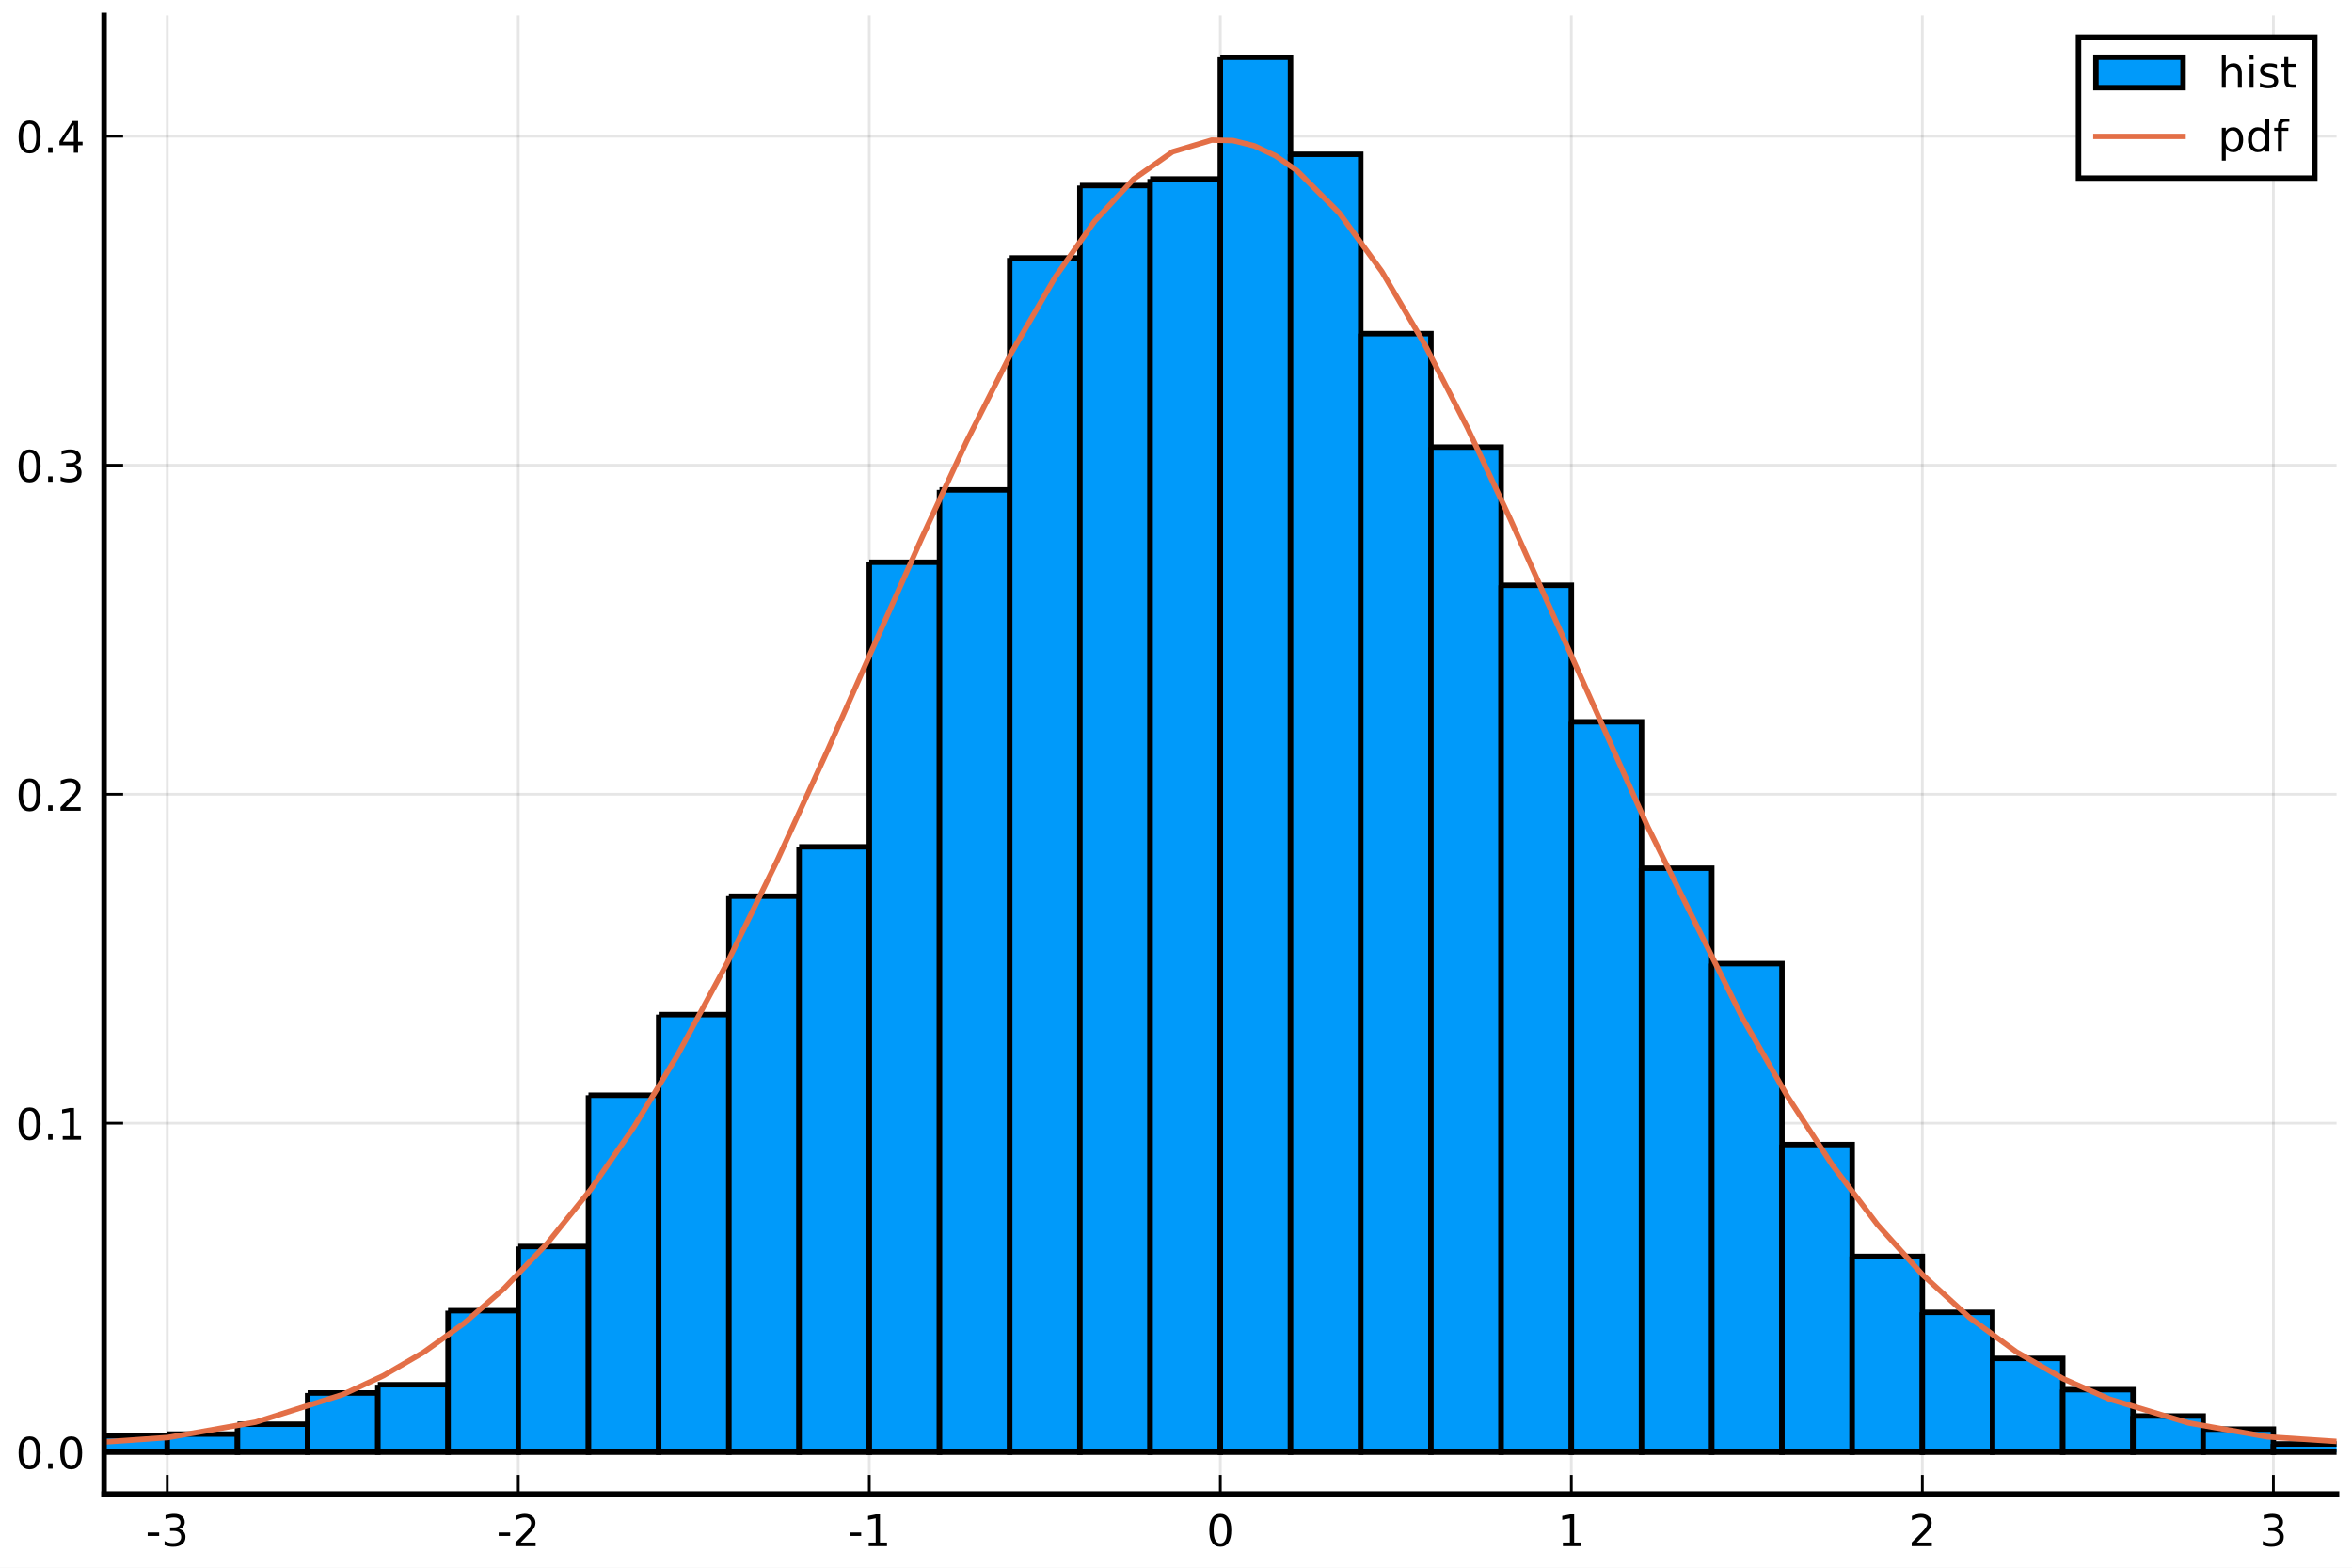
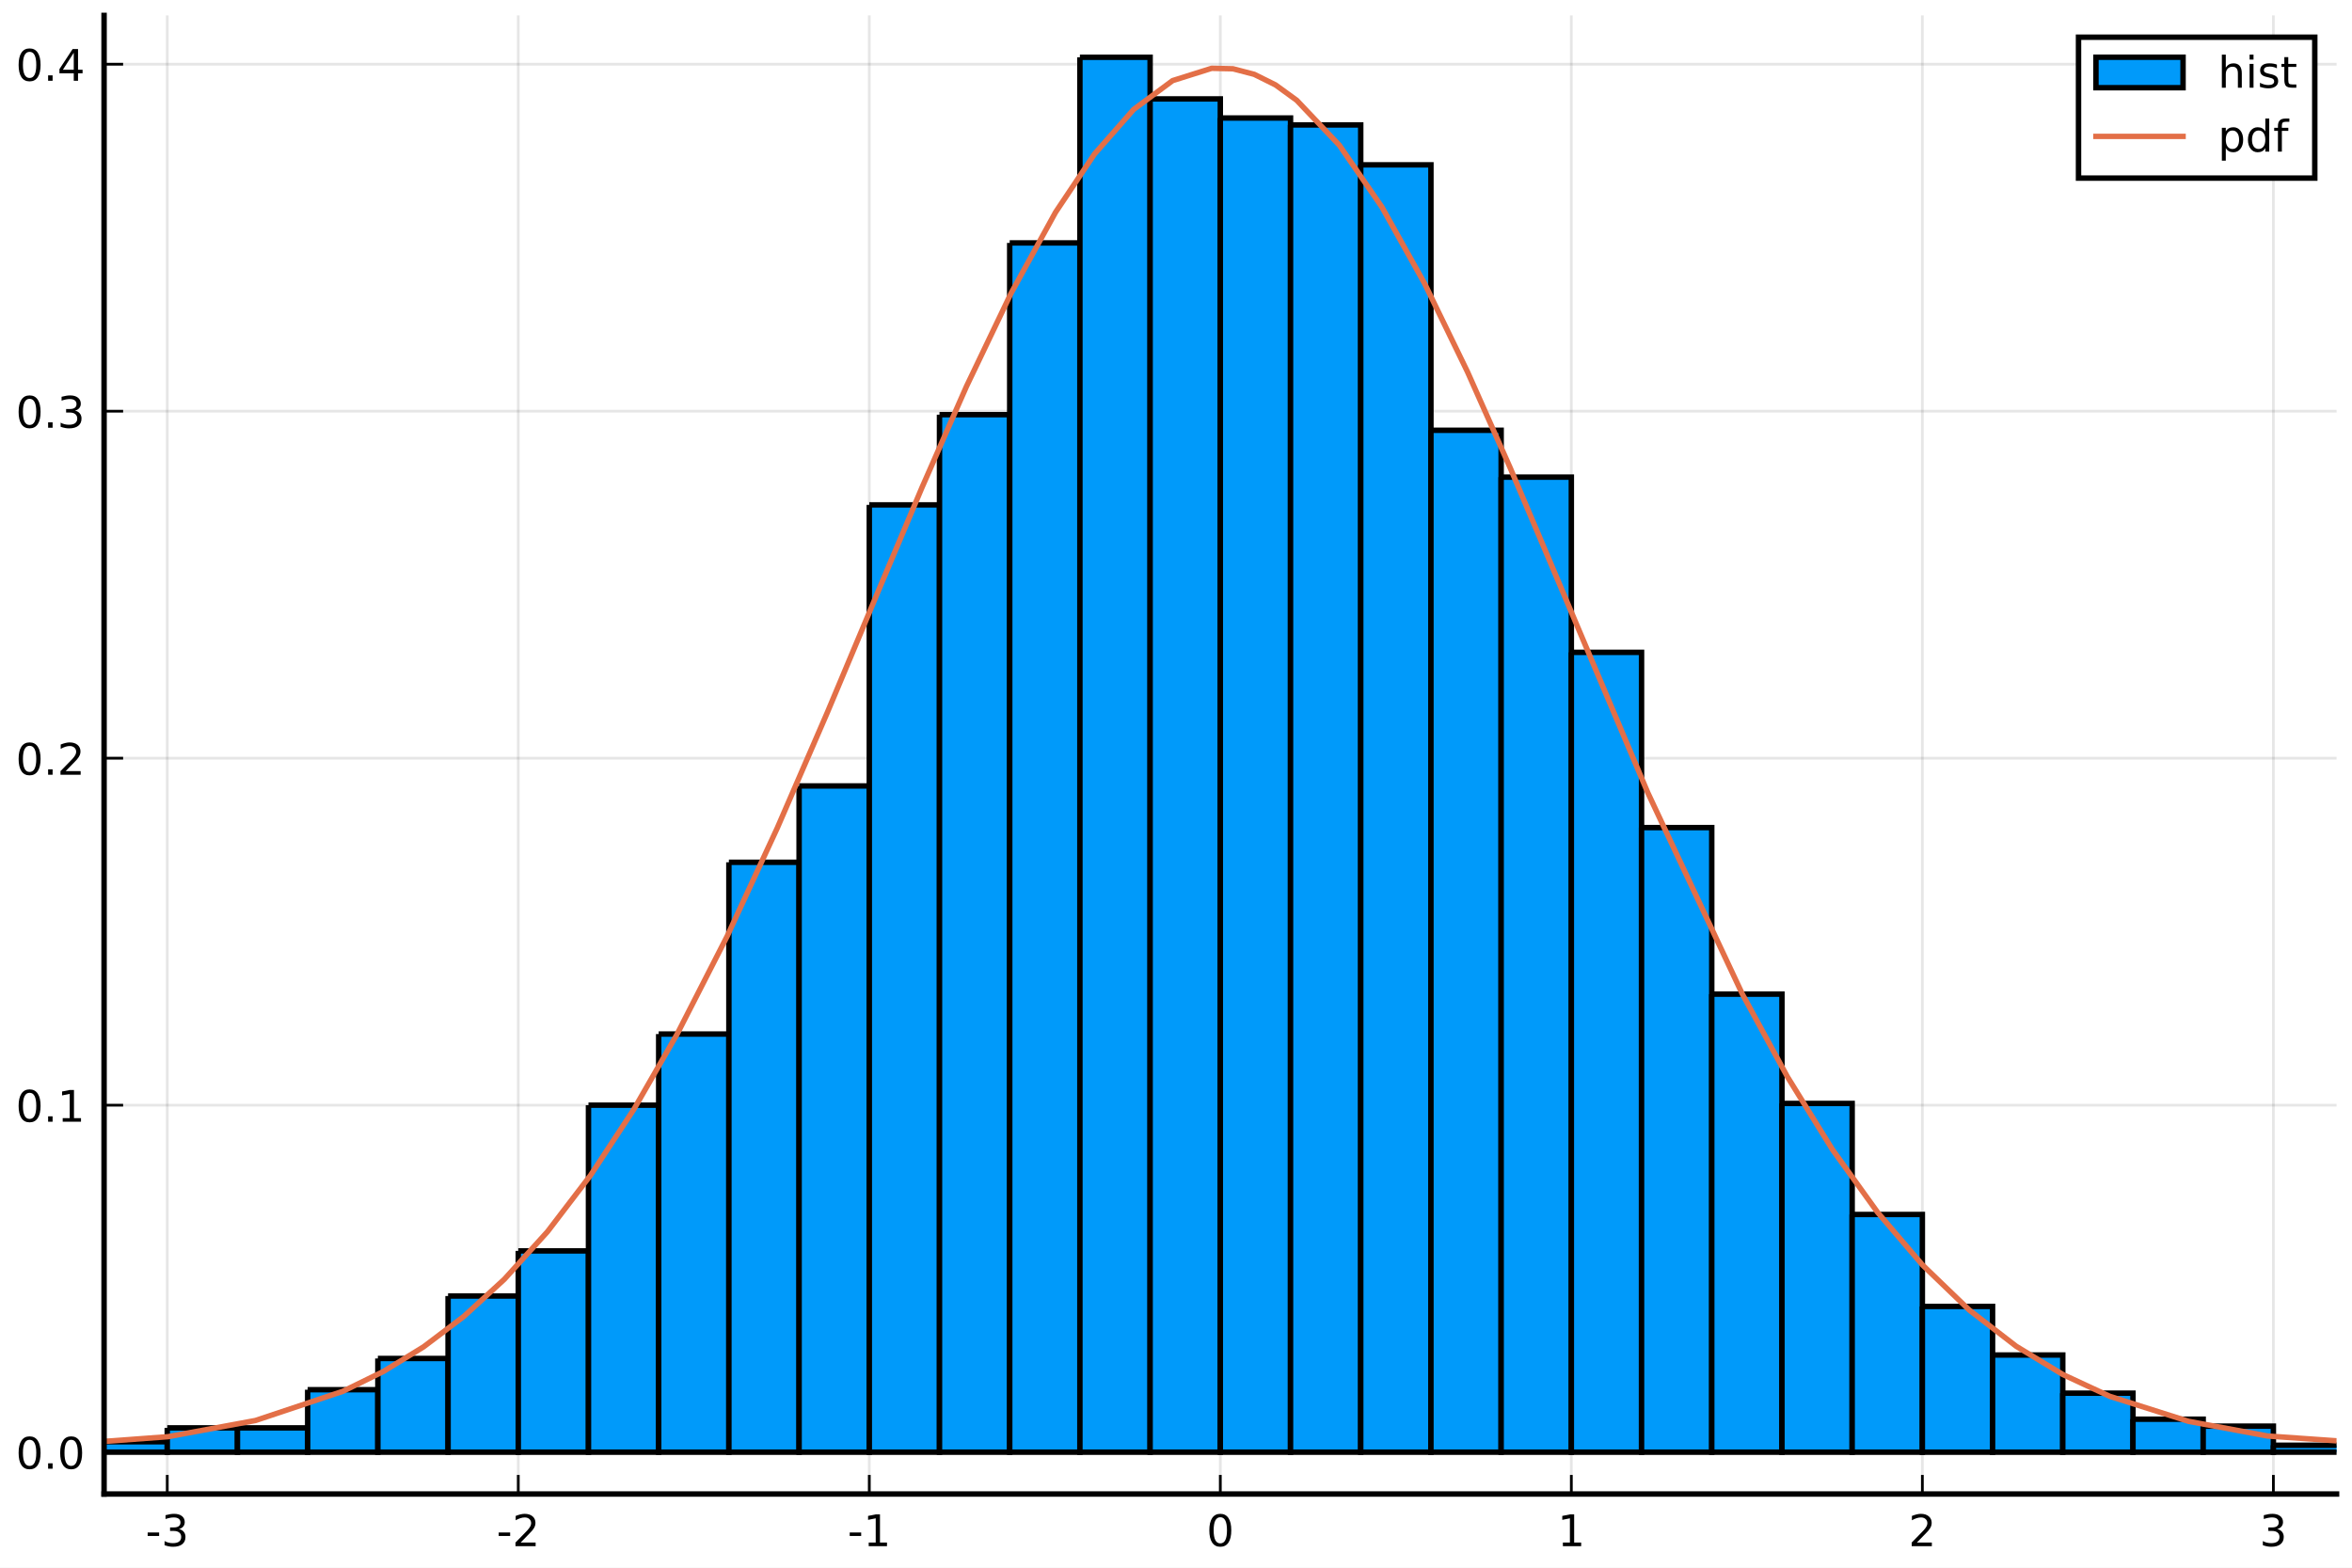
<svg xmlns="http://www.w3.org/2000/svg" xmlns:xlink="http://www.w3.org/1999/xlink" height="288pt" version="1.1" viewBox="0 0 432 288" width="432pt">
  <defs>
    <style type="text/css">
*{stroke-linecap:butt;stroke-linejoin:round;}
  </style>
  </defs>
  <g id="figure_1">
    <g id="patch_1">
      <path d="M 0 288  L 432 288  L 432 0  L 0 0  z " style="fill:#ffffff;" />
    </g>
    <g id="axes_1">
      <g id="patch_2">
        <path d="M 19.115 274.465  L 429.165 274.465  L 429.165 2.835  L 19.115 2.835  z " style="fill:#ffffff;" />
      </g>
      <g id="matplotlib.axis_1">
        <g id="xtick_1">
          <g id="line2d_1">
-             <path clip-path="url(#p9189cd89d8)" d="M 30.72 274.465  L 30.72 2.835  " style="fill:none;stroke:#000000;stroke-linecap:square;stroke-opacity:0.1;stroke-width:0.5;" />
+             <path clip-path="url(#pa7056d24eb)" d="M 30.72 274.465  L 30.72 2.835  " style="fill:none;stroke:#000000;stroke-linecap:square;stroke-opacity:0.1;stroke-width:0.5;" />
          </g>
          <g id="line2d_2">
            <defs>
-               <path d="M 0 0  L 0 -3.5  " id="me7c659a7bf" style="stroke:#000000;stroke-width:0.5;" />
-             </defs>
-             <g>
-               <use style="stroke:#000000;stroke-width:0.5;" x="30.72" xlink:href="#me7c659a7bf" y="274.465" />
+               <path d="M 0 0  L 0 -3.5  " id="m9da43cd562" style="stroke:#000000;stroke-width:0.5;" />
+             </defs>
+             <g>
+               <use style="stroke:#000000;stroke-width:0.5;" x="30.72" xlink:href="#m9da43cd562" y="274.465" />
            </g>
          </g>
          <g id="text_1">
            <defs>
              <path d="M 4.891 31.391  L 31.203 31.391  L 31.203 23.391  L 4.891 23.391  z " id="DejaVuSans-45" />
              <path d="M 40.578 39.312  Q 47.656 37.797 51.625 33  Q 55.609 28.219 55.609 21.188  Q 55.609 10.406 48.188 4.484  Q 40.766 -1.422 27.094 -1.422  Q 22.516 -1.422 17.656 -0.516  Q 12.797 0.391 7.625 2.203  L 7.625 11.719  Q 11.719 9.328 16.594 8.109  Q 21.484 6.891 26.812 6.891  Q 36.078 6.891 40.938 10.547  Q 45.797 14.203 45.797 21.188  Q 45.797 27.641 41.281 31.266  Q 36.766 34.906 28.719 34.906  L 20.219 34.906  L 20.219 43.016  L 29.109 43.016  Q 36.375 43.016 40.234 45.922  Q 44.094 48.828 44.094 54.297  Q 44.094 59.906 40.109 62.906  Q 36.141 65.922 28.719 65.922  Q 24.656 65.922 20.016 65.031  Q 15.375 64.156 9.812 62.312  L 9.812 71.094  Q 15.438 72.656 20.344 73.438  Q 25.25 74.219 29.594 74.219  Q 40.828 74.219 47.359 69.109  Q 53.906 64.016 53.906 55.328  Q 53.906 49.266 50.438 45.094  Q 46.969 40.922 40.578 39.312  z " id="DejaVuSans-51" />
            </defs>
            <g transform="translate(26.73173 284.0441)scale(0.08 -0.08)">
              <use xlink:href="#DejaVuSans-45" />
              <use x="36.084" xlink:href="#DejaVuSans-51" />
            </g>
          </g>
        </g>
        <g id="xtick_2">
          <g id="line2d_3">
-             <path clip-path="url(#p9189cd89d8)" d="M 95.193 274.465  L 95.193 2.835  " style="fill:none;stroke:#000000;stroke-linecap:square;stroke-opacity:0.1;stroke-width:0.5;" />
+             <path clip-path="url(#pa7056d24eb)" d="M 95.193 274.465  L 95.193 2.835  " style="fill:none;stroke:#000000;stroke-linecap:square;stroke-opacity:0.1;stroke-width:0.5;" />
          </g>
          <g id="line2d_4">
            <g>
-               <use style="stroke:#000000;stroke-width:0.5;" x="95.193" xlink:href="#me7c659a7bf" y="274.465" />
+               <use style="stroke:#000000;stroke-width:0.5;" x="95.193" xlink:href="#m9da43cd562" y="274.465" />
            </g>
          </g>
          <g id="text_2">
            <defs>
              <path d="M 19.188 8.297  L 53.609 8.297  L 53.609 0  L 7.328 0  L 7.328 8.297  Q 12.938 14.109 22.625 23.891  Q 32.328 33.688 34.812 36.531  Q 39.547 41.844 41.422 45.531  Q 43.312 49.219 43.312 52.781  Q 43.312 58.594 39.234 62.25  Q 35.156 65.922 28.609 65.922  Q 23.969 65.922 18.812 64.312  Q 13.672 62.703 7.812 59.422  L 7.812 69.391  Q 13.766 71.781 18.938 73  Q 24.125 74.219 28.422 74.219  Q 39.75 74.219 46.484 68.547  Q 53.219 62.891 53.219 53.422  Q 53.219 48.922 51.531 44.891  Q 49.859 40.875 45.406 35.406  Q 44.188 33.984 37.641 27.219  Q 31.109 20.453 19.188 8.297  z " id="DejaVuSans-50" />
            </defs>
            <g transform="translate(91.20511 284.0441)scale(0.08 -0.08)">
              <use xlink:href="#DejaVuSans-45" />
              <use x="36.084" xlink:href="#DejaVuSans-50" />
            </g>
          </g>
        </g>
        <g id="xtick_3">
          <g id="line2d_5">
-             <path clip-path="url(#p9189cd89d8)" d="M 159.667 274.465  L 159.667 2.835  " style="fill:none;stroke:#000000;stroke-linecap:square;stroke-opacity:0.1;stroke-width:0.5;" />
+             <path clip-path="url(#pa7056d24eb)" d="M 159.667 274.465  L 159.667 2.835  " style="fill:none;stroke:#000000;stroke-linecap:square;stroke-opacity:0.1;stroke-width:0.5;" />
          </g>
          <g id="line2d_6">
            <g>
-               <use style="stroke:#000000;stroke-width:0.5;" x="159.667" xlink:href="#me7c659a7bf" y="274.465" />
+               <use style="stroke:#000000;stroke-width:0.5;" x="159.667" xlink:href="#m9da43cd562" y="274.465" />
            </g>
          </g>
          <g id="text_3">
            <defs>
              <path d="M 12.406 8.297  L 28.516 8.297  L 28.516 63.922  L 10.984 60.406  L 10.984 69.391  L 28.422 72.906  L 38.281 72.906  L 38.281 8.297  L 54.391 8.297  L 54.391 0  L 12.406 0  z " id="DejaVuSans-49" />
            </defs>
            <g transform="translate(155.6785 284.0441)scale(0.08 -0.08)">
              <use xlink:href="#DejaVuSans-45" />
              <use x="36.084" xlink:href="#DejaVuSans-49" />
            </g>
          </g>
        </g>
        <g id="xtick_4">
          <g id="line2d_7">
-             <path clip-path="url(#p9189cd89d8)" d="M 224.14 274.465  L 224.14 2.835  " style="fill:none;stroke:#000000;stroke-linecap:square;stroke-opacity:0.1;stroke-width:0.5;" />
+             <path clip-path="url(#pa7056d24eb)" d="M 224.14 274.465  L 224.14 2.835  " style="fill:none;stroke:#000000;stroke-linecap:square;stroke-opacity:0.1;stroke-width:0.5;" />
          </g>
          <g id="line2d_8">
            <g>
-               <use style="stroke:#000000;stroke-width:0.5;" x="224.14" xlink:href="#me7c659a7bf" y="274.465" />
+               <use style="stroke:#000000;stroke-width:0.5;" x="224.14" xlink:href="#m9da43cd562" y="274.465" />
            </g>
          </g>
          <g id="text_4">
            <defs>
              <path d="M 31.781 66.406  Q 24.172 66.406 20.328 58.906  Q 16.5 51.422 16.5 36.375  Q 16.5 21.391 20.328 13.891  Q 24.172 6.391 31.781 6.391  Q 39.453 6.391 43.281 13.891  Q 47.125 21.391 47.125 36.375  Q 47.125 51.422 43.281 58.906  Q 39.453 66.406 31.781 66.406  z M 31.781 74.219  Q 44.047 74.219 50.516 64.516  Q 56.984 54.828 56.984 36.375  Q 56.984 17.969 50.516 8.266  Q 44.047 -1.422 31.781 -1.422  Q 19.531 -1.422 13.062 8.266  Q 6.594 17.969 6.594 36.375  Q 6.594 54.828 13.062 64.516  Q 19.531 74.219 31.781 74.219  z " id="DejaVuSans-48" />
            </defs>
            <g transform="translate(221.595 284.0441)scale(0.08 -0.08)">
              <use xlink:href="#DejaVuSans-48" />
            </g>
          </g>
        </g>
        <g id="xtick_5">
          <g id="line2d_9">
-             <path clip-path="url(#p9189cd89d8)" d="M 288.613 274.465  L 288.613 2.835  " style="fill:none;stroke:#000000;stroke-linecap:square;stroke-opacity:0.1;stroke-width:0.5;" />
+             <path clip-path="url(#pa7056d24eb)" d="M 288.613 274.465  L 288.613 2.835  " style="fill:none;stroke:#000000;stroke-linecap:square;stroke-opacity:0.1;stroke-width:0.5;" />
          </g>
          <g id="line2d_10">
            <g>
-               <use style="stroke:#000000;stroke-width:0.5;" x="288.613" xlink:href="#me7c659a7bf" y="274.465" />
+               <use style="stroke:#000000;stroke-width:0.5;" x="288.613" xlink:href="#m9da43cd562" y="274.465" />
            </g>
          </g>
          <g id="text_5">
            <g transform="translate(286.0684 284.0441)scale(0.08 -0.08)">
              <use xlink:href="#DejaVuSans-49" />
            </g>
          </g>
        </g>
        <g id="xtick_6">
          <g id="line2d_11">
-             <path clip-path="url(#p9189cd89d8)" d="M 353.087 274.465  L 353.087 2.835  " style="fill:none;stroke:#000000;stroke-linecap:square;stroke-opacity:0.1;stroke-width:0.5;" />
+             <path clip-path="url(#pa7056d24eb)" d="M 353.087 274.465  L 353.087 2.835  " style="fill:none;stroke:#000000;stroke-linecap:square;stroke-opacity:0.1;stroke-width:0.5;" />
          </g>
          <g id="line2d_12">
            <g>
-               <use style="stroke:#000000;stroke-width:0.5;" x="353.087" xlink:href="#me7c659a7bf" y="274.465" />
+               <use style="stroke:#000000;stroke-width:0.5;" x="353.087" xlink:href="#m9da43cd562" y="274.465" />
            </g>
          </g>
          <g id="text_6">
            <g transform="translate(350.5418 284.0441)scale(0.08 -0.08)">
              <use xlink:href="#DejaVuSans-50" />
            </g>
          </g>
        </g>
        <g id="xtick_7">
          <g id="line2d_13">
-             <path clip-path="url(#p9189cd89d8)" d="M 417.56 274.465  L 417.56 2.835  " style="fill:none;stroke:#000000;stroke-linecap:square;stroke-opacity:0.1;stroke-width:0.5;" />
+             <path clip-path="url(#pa7056d24eb)" d="M 417.56 274.465  L 417.56 2.835  " style="fill:none;stroke:#000000;stroke-linecap:square;stroke-opacity:0.1;stroke-width:0.5;" />
          </g>
          <g id="line2d_14">
            <g>
-               <use style="stroke:#000000;stroke-width:0.5;" x="417.56" xlink:href="#me7c659a7bf" y="274.465" />
+               <use style="stroke:#000000;stroke-width:0.5;" x="417.56" xlink:href="#m9da43cd562" y="274.465" />
            </g>
          </g>
          <g id="text_7">
            <g transform="translate(415.0151 284.0441)scale(0.08 -0.08)">
              <use xlink:href="#DejaVuSans-51" />
            </g>
          </g>
        </g>
      </g>
      <g id="matplotlib.axis_2">
        <g id="ytick_1">
          <g id="line2d_15">
-             <path clip-path="url(#p9189cd89d8)" d="M 19.115 266.778  L 429.165 266.778  " style="fill:none;stroke:#000000;stroke-linecap:square;stroke-opacity:0.1;stroke-width:0.5;" />
+             <path clip-path="url(#pa7056d24eb)" d="M 19.115 266.778  L 429.165 266.778  " style="fill:none;stroke:#000000;stroke-linecap:square;stroke-opacity:0.1;stroke-width:0.5;" />
          </g>
          <g id="line2d_16">
            <defs>
-               <path d="M 0 0  L 3.5 0  " id="m8cb3fad54e" style="stroke:#000000;stroke-width:0.5;" />
-             </defs>
-             <g>
-               <use style="stroke:#000000;stroke-width:0.5;" x="19.115" xlink:href="#m8cb3fad54e" y="266.778" />
+               <path d="M 0 0  L 3.5 0  " id="m87d573c163" style="stroke:#000000;stroke-width:0.5;" />
+             </defs>
+             <g>
+               <use style="stroke:#000000;stroke-width:0.5;" x="19.115" xlink:href="#m87d573c163" y="266.778" />
            </g>
          </g>
          <g id="text_8">
            <defs>
              <path d="M 10.688 12.406  L 21 12.406  L 21 0  L 10.688 0  z " id="DejaVuSans-46" />
            </defs>
            <g transform="translate(2.892146 269.8171)scale(0.08 -0.08)">
              <use xlink:href="#DejaVuSans-48" />
              <use x="63.623" xlink:href="#DejaVuSans-46" />
              <use x="95.41" xlink:href="#DejaVuSans-48" />
            </g>
          </g>
        </g>
        <g id="ytick_2">
          <g id="line2d_17">
-             <path clip-path="url(#p9189cd89d8)" d="M 19.115 206.34  L 429.165 206.34  " style="fill:none;stroke:#000000;stroke-linecap:square;stroke-opacity:0.1;stroke-width:0.5;" />
+             <path clip-path="url(#pa7056d24eb)" d="M 19.115 203.033  L 429.165 203.033  " style="fill:none;stroke:#000000;stroke-linecap:square;stroke-opacity:0.1;stroke-width:0.5;" />
          </g>
          <g id="line2d_18">
            <g>
-               <use style="stroke:#000000;stroke-width:0.5;" x="19.115" xlink:href="#m8cb3fad54e" y="206.34" />
+               <use style="stroke:#000000;stroke-width:0.5;" x="19.115" xlink:href="#m87d573c163" y="203.033" />
            </g>
          </g>
          <g id="text_9">
-             <g transform="translate(2.892146 209.3795)scale(0.08 -0.08)">
+             <g transform="translate(2.892146 206.0719)scale(0.08 -0.08)">
              <use xlink:href="#DejaVuSans-48" />
              <use x="63.623" xlink:href="#DejaVuSans-46" />
              <use x="95.41" xlink:href="#DejaVuSans-49" />
            </g>
          </g>
        </g>
        <g id="ytick_3">
          <g id="line2d_19">
-             <path clip-path="url(#p9189cd89d8)" d="M 19.115 145.903  L 429.165 145.903  " style="fill:none;stroke:#000000;stroke-linecap:square;stroke-opacity:0.1;stroke-width:0.5;" />
+             <path clip-path="url(#pa7056d24eb)" d="M 19.115 139.287  L 429.165 139.287  " style="fill:none;stroke:#000000;stroke-linecap:square;stroke-opacity:0.1;stroke-width:0.5;" />
          </g>
          <g id="line2d_20">
            <g>
-               <use style="stroke:#000000;stroke-width:0.5;" x="19.115" xlink:href="#m8cb3fad54e" y="145.903" />
+               <use style="stroke:#000000;stroke-width:0.5;" x="19.115" xlink:href="#m87d573c163" y="139.287" />
            </g>
          </g>
          <g id="text_10">
-             <g transform="translate(2.892146 148.9419)scale(0.08 -0.08)">
+             <g transform="translate(2.892146 142.3268)scale(0.08 -0.08)">
              <use xlink:href="#DejaVuSans-48" />
              <use x="63.623" xlink:href="#DejaVuSans-46" />
              <use x="95.41" xlink:href="#DejaVuSans-50" />
            </g>
          </g>
        </g>
        <g id="ytick_4">
          <g id="line2d_21">
-             <path clip-path="url(#p9189cd89d8)" d="M 19.115 85.465  L 429.165 85.465  " style="fill:none;stroke:#000000;stroke-linecap:square;stroke-opacity:0.1;stroke-width:0.5;" />
+             <path clip-path="url(#pa7056d24eb)" d="M 19.115 75.542  L 429.165 75.542  " style="fill:none;stroke:#000000;stroke-linecap:square;stroke-opacity:0.1;stroke-width:0.5;" />
          </g>
          <g id="line2d_22">
            <g>
-               <use style="stroke:#000000;stroke-width:0.5;" x="19.115" xlink:href="#m8cb3fad54e" y="85.465" />
+               <use style="stroke:#000000;stroke-width:0.5;" x="19.115" xlink:href="#m87d573c163" y="75.542" />
            </g>
          </g>
          <g id="text_11">
-             <g transform="translate(2.892146 88.50429)scale(0.08 -0.08)">
+             <g transform="translate(2.892146 78.5817)scale(0.08 -0.08)">
              <use xlink:href="#DejaVuSans-48" />
              <use x="63.623" xlink:href="#DejaVuSans-46" />
              <use x="95.41" xlink:href="#DejaVuSans-51" />
            </g>
          </g>
        </g>
        <g id="ytick_5">
          <g id="line2d_23">
-             <path clip-path="url(#p9189cd89d8)" d="M 19.115 25.027  L 429.165 25.027  " style="fill:none;stroke:#000000;stroke-linecap:square;stroke-opacity:0.1;stroke-width:0.5;" />
+             <path clip-path="url(#pa7056d24eb)" d="M 19.115 11.797  L 429.165 11.797  " style="fill:none;stroke:#000000;stroke-linecap:square;stroke-opacity:0.1;stroke-width:0.5;" />
          </g>
          <g id="line2d_24">
            <g>
-               <use style="stroke:#000000;stroke-width:0.5;" x="19.115" xlink:href="#m8cb3fad54e" y="25.027" />
+               <use style="stroke:#000000;stroke-width:0.5;" x="19.115" xlink:href="#m87d573c163" y="11.797" />
            </g>
          </g>
          <g id="text_12">
            <defs>
              <path d="M 37.797 64.312  L 12.891 25.391  L 37.797 25.391  z M 35.203 72.906  L 47.609 72.906  L 47.609 25.391  L 58.016 25.391  L 58.016 17.188  L 47.609 17.188  L 47.609 0  L 37.797 0  L 37.797 17.188  L 4.891 17.188  L 4.891 26.703  z " id="DejaVuSans-52" />
            </defs>
-             <g transform="translate(2.892146 28.0667)scale(0.08 -0.08)">
+             <g transform="translate(2.892146 14.83658)scale(0.08 -0.08)">
              <use xlink:href="#DejaVuSans-48" />
              <use x="63.623" xlink:href="#DejaVuSans-46" />
              <use x="95.41" xlink:href="#DejaVuSans-52" />
            </g>
          </g>
        </g>
      </g>
      <g id="patch_3">
-         <path clip-path="url(#p9189cd89d8)" d="M -7.964 266.173  L -7.964 266.778  L 4.931 266.778  L 4.931 266.173  L -7.964 266.173  " style="fill:#009afa;stroke:#000000;stroke-linejoin:miter;" />
+         <path clip-path="url(#pa7056d24eb)" d="M -33.754 266.459  L -33.754 266.778  L -20.859 266.778  L -20.859 266.459  L -33.754 266.459  " style="fill:#009afa;stroke:#000000;stroke-linejoin:miter;" />
      </g>
      <g id="patch_4">
-         <path clip-path="url(#p9189cd89d8)" d="M 4.931 265.871  L 4.931 266.778  L 17.825 266.778  L 17.825 265.871  L 4.931 265.871  " style="fill:#009afa;stroke:#000000;stroke-linejoin:miter;" />
+         <path clip-path="url(#pa7056d24eb)" d="M -20.859 266.14  L -20.859 266.778  L -7.964 266.778  L -7.964 266.14  L -20.859 266.14  " style="fill:#009afa;stroke:#000000;stroke-linejoin:miter;" />
      </g>
      <g id="patch_5">
-         <path clip-path="url(#p9189cd89d8)" d="M 17.825 263.756  L 17.825 266.778  L 30.72 266.778  L 30.72 263.756  L 17.825 263.756  " style="fill:#009afa;stroke:#000000;stroke-linejoin:miter;" />
+         <path clip-path="url(#pa7056d24eb)" d="M -7.964 266.14  L -7.964 266.778  L 4.931 266.778  L 4.931 266.14  L -7.964 266.14  " style="fill:#009afa;stroke:#000000;stroke-linejoin:miter;" />
      </g>
      <g id="patch_6">
-         <path clip-path="url(#p9189cd89d8)" d="M 30.72 263.454  L 30.72 266.778  L 43.615 266.778  L 43.615 263.454  L 30.72 263.454  " style="fill:#009afa;stroke:#000000;stroke-linejoin:miter;" />
+         <path clip-path="url(#pa7056d24eb)" d="M 4.931 264.547  L 4.931 266.778  L 17.825 266.778  L 17.825 264.547  L 4.931 264.547  " style="fill:#009afa;stroke:#000000;stroke-linejoin:miter;" />
      </g>
      <g id="patch_7">
-         <path clip-path="url(#p9189cd89d8)" d="M 43.615 261.64  L 43.615 266.778  L 56.509 266.778  L 56.509 261.64  L 43.615 261.64  " style="fill:#009afa;stroke:#000000;stroke-linejoin:miter;" />
+         <path clip-path="url(#pa7056d24eb)" d="M 17.825 264.865  L 17.825 266.778  L 30.72 266.778  L 30.72 264.865  L 17.825 264.865  " style="fill:#009afa;stroke:#000000;stroke-linejoin:miter;" />
      </g>
      <g id="patch_8">
-         <path clip-path="url(#p9189cd89d8)" d="M 56.509 255.899  L 56.509 266.778  L 69.404 266.778  L 69.404 255.899  L 56.509 255.899  " style="fill:#009afa;stroke:#000000;stroke-linejoin:miter;" />
+         <path clip-path="url(#pa7056d24eb)" d="M 30.72 262.316  L 30.72 266.778  L 43.615 266.778  L 43.615 262.316  L 30.72 262.316  " style="fill:#009afa;stroke:#000000;stroke-linejoin:miter;" />
      </g>
      <g id="patch_9">
-         <path clip-path="url(#p9189cd89d8)" d="M 69.404 254.388  L 69.404 266.778  L 82.299 266.778  L 82.299 254.388  L 69.404 254.388  " style="fill:#009afa;stroke:#000000;stroke-linejoin:miter;" />
+         <path clip-path="url(#pa7056d24eb)" d="M 43.615 262.316  L 43.615 266.778  L 56.509 266.778  L 56.509 262.316  L 43.615 262.316  " style="fill:#009afa;stroke:#000000;stroke-linejoin:miter;" />
      </g>
      <g id="patch_10">
-         <path clip-path="url(#p9189cd89d8)" d="M 82.299 240.79  L 82.299 266.778  L 95.193 266.778  L 95.193 240.79  L 82.299 240.79  " style="fill:#009afa;stroke:#000000;stroke-linejoin:miter;" />
+         <path clip-path="url(#pa7056d24eb)" d="M 56.509 255.304  L 56.509 266.778  L 69.404 266.778  L 69.404 255.304  L 56.509 255.304  " style="fill:#009afa;stroke:#000000;stroke-linejoin:miter;" />
      </g>
      <g id="patch_11">
-         <path clip-path="url(#p9189cd89d8)" d="M 95.193 229.004  L 95.193 266.778  L 108.088 266.778  L 108.088 229.004  L 95.193 229.004  " style="fill:#009afa;stroke:#000000;stroke-linejoin:miter;" />
+         <path clip-path="url(#pa7056d24eb)" d="M 69.404 249.567  L 69.404 266.778  L 82.299 266.778  L 82.299 249.567  L 69.404 249.567  " style="fill:#009afa;stroke:#000000;stroke-linejoin:miter;" />
      </g>
      <g id="patch_12">
-         <path clip-path="url(#p9189cd89d8)" d="M 108.088 201.203  L 108.088 266.778  L 120.983 266.778  L 120.983 201.203  L 108.088 201.203  " style="fill:#009afa;stroke:#000000;stroke-linejoin:miter;" />
+         <path clip-path="url(#pa7056d24eb)" d="M 82.299 238.092  L 82.299 266.778  L 95.193 266.778  L 95.193 238.092  L 82.299 238.092  " style="fill:#009afa;stroke:#000000;stroke-linejoin:miter;" />
      </g>
      <g id="patch_13">
-         <path clip-path="url(#p9189cd89d8)" d="M 120.983 186.396  L 120.983 266.778  L 133.877 266.778  L 133.877 186.396  L 120.983 186.396  " style="fill:#009afa;stroke:#000000;stroke-linejoin:miter;" />
+         <path clip-path="url(#pa7056d24eb)" d="M 95.193 229.806  L 95.193 266.778  L 108.088 266.778  L 108.088 229.806  L 95.193 229.806  " style="fill:#009afa;stroke:#000000;stroke-linejoin:miter;" />
      </g>
      <g id="patch_14">
-         <path clip-path="url(#p9189cd89d8)" d="M 133.877 164.638  L 133.877 266.778  L 146.772 266.778  L 146.772 164.638  L 133.877 164.638  " style="fill:#009afa;stroke:#000000;stroke-linejoin:miter;" />
+         <path clip-path="url(#pa7056d24eb)" d="M 108.088 203.033  L 108.088 266.778  L 120.983 266.778  L 120.983 203.033  L 108.088 203.033  " style="fill:#009afa;stroke:#000000;stroke-linejoin:miter;" />
      </g>
      <g id="patch_15">
-         <path clip-path="url(#p9189cd89d8)" d="M 146.772 155.573  L 146.772 266.778  L 159.667 266.778  L 159.667 155.573  L 146.772 155.573  " style="fill:#009afa;stroke:#000000;stroke-linejoin:miter;" />
+         <path clip-path="url(#pa7056d24eb)" d="M 120.983 189.965  L 120.983 266.778  L 133.877 266.778  L 133.877 189.965  L 120.983 189.965  " style="fill:#009afa;stroke:#000000;stroke-linejoin:miter;" />
      </g>
      <g id="patch_16">
-         <path clip-path="url(#p9189cd89d8)" d="M 159.667 103.294  L 159.667 266.778  L 172.561 266.778  L 172.561 103.294  L 159.667 103.294  " style="fill:#009afa;stroke:#000000;stroke-linejoin:miter;" />
+         <path clip-path="url(#pa7056d24eb)" d="M 133.877 158.411  L 133.877 266.778  L 146.772 266.778  L 146.772 158.411  L 133.877 158.411  " style="fill:#009afa;stroke:#000000;stroke-linejoin:miter;" />
      </g>
      <g id="patch_17">
-         <path clip-path="url(#p9189cd89d8)" d="M 172.561 89.998  L 172.561 266.778  L 185.456 266.778  L 185.456 89.998  L 172.561 89.998  " style="fill:#009afa;stroke:#000000;stroke-linejoin:miter;" />
+         <path clip-path="url(#pa7056d24eb)" d="M 146.772 144.387  L 146.772 266.778  L 159.667 266.778  L 159.667 144.387  L 146.772 144.387  " style="fill:#009afa;stroke:#000000;stroke-linejoin:miter;" />
      </g>
      <g id="patch_18">
-         <path clip-path="url(#p9189cd89d8)" d="M 185.456 47.389  L 185.456 266.778  L 198.351 266.778  L 198.351 47.389  L 185.456 47.389  " style="fill:#009afa;stroke:#000000;stroke-linejoin:miter;" />
+         <path clip-path="url(#pa7056d24eb)" d="M 159.667 92.754  L 159.667 266.778  L 172.561 266.778  L 172.561 92.754  L 159.667 92.754  " style="fill:#009afa;stroke:#000000;stroke-linejoin:miter;" />
      </g>
      <g id="patch_19">
-         <path clip-path="url(#p9189cd89d8)" d="M 198.351 34.093  L 198.351 266.778  L 211.245 266.778  L 211.245 34.093  L 198.351 34.093  " style="fill:#009afa;stroke:#000000;stroke-linejoin:miter;" />
+         <path clip-path="url(#pa7056d24eb)" d="M 172.561 76.18  L 172.561 266.778  L 185.456 266.778  L 185.456 76.18  L 172.561 76.18  " style="fill:#009afa;stroke:#000000;stroke-linejoin:miter;" />
      </g>
      <g id="patch_20">
-         <path clip-path="url(#p9189cd89d8)" d="M 211.245 32.884  L 211.245 266.778  L 224.14 266.778  L 224.14 32.884  L 211.245 32.884  " style="fill:#009afa;stroke:#000000;stroke-linejoin:miter;" />
+         <path clip-path="url(#pa7056d24eb)" d="M 185.456 44.626  L 185.456 266.778  L 198.351 266.778  L 198.351 44.626  L 185.456 44.626  " style="fill:#009afa;stroke:#000000;stroke-linejoin:miter;" />
      </g>
      <g id="patch_21">
-         <path clip-path="url(#p9189cd89d8)" d="M 224.14 10.522  L 224.14 266.778  L 237.035 266.778  L 237.035 10.522  L 224.14 10.522  " style="fill:#009afa;stroke:#000000;stroke-linejoin:miter;" />
+         <path clip-path="url(#pa7056d24eb)" d="M 198.351 10.522  L 198.351 266.778  L 211.245 266.778  L 211.245 10.522  L 198.351 10.522  " style="fill:#009afa;stroke:#000000;stroke-linejoin:miter;" />
      </g>
      <g id="patch_22">
-         <path clip-path="url(#p9189cd89d8)" d="M 237.035 28.351  L 237.035 266.778  L 249.929 266.778  L 249.929 28.351  L 237.035 28.351  " style="fill:#009afa;stroke:#000000;stroke-linejoin:miter;" />
+         <path clip-path="url(#pa7056d24eb)" d="M 211.245 18.172  L 211.245 266.778  L 224.14 266.778  L 224.14 18.172  L 211.245 18.172  " style="fill:#009afa;stroke:#000000;stroke-linejoin:miter;" />
      </g>
      <g id="patch_23">
-         <path clip-path="url(#p9189cd89d8)" d="M 249.929 61.29  L 249.929 266.778  L 262.824 266.778  L 262.824 61.29  L 249.929 61.29  " style="fill:#009afa;stroke:#000000;stroke-linejoin:miter;" />
+         <path clip-path="url(#pa7056d24eb)" d="M 224.14 21.678  L 224.14 266.778  L 237.035 266.778  L 237.035 21.678  L 224.14 21.678  " style="fill:#009afa;stroke:#000000;stroke-linejoin:miter;" />
      </g>
      <g id="patch_24">
-         <path clip-path="url(#p9189cd89d8)" d="M 262.824 82.141  L 262.824 266.778  L 275.719 266.778  L 275.719 82.141  L 262.824 82.141  " style="fill:#009afa;stroke:#000000;stroke-linejoin:miter;" />
+         <path clip-path="url(#pa7056d24eb)" d="M 237.035 22.953  L 237.035 266.778  L 249.929 266.778  L 249.929 22.953  L 237.035 22.953  " style="fill:#009afa;stroke:#000000;stroke-linejoin:miter;" />
      </g>
      <g id="patch_25">
-         <path clip-path="url(#p9189cd89d8)" d="M 275.719 107.525  L 275.719 266.778  L 288.613 266.778  L 288.613 107.525  L 275.719 107.525  " style="fill:#009afa;stroke:#000000;stroke-linejoin:miter;" />
+         <path clip-path="url(#pa7056d24eb)" d="M 249.929 30.283  L 249.929 266.778  L 262.824 266.778  L 262.824 30.283  L 249.929 30.283  " style="fill:#009afa;stroke:#000000;stroke-linejoin:miter;" />
      </g>
      <g id="patch_26">
-         <path clip-path="url(#p9189cd89d8)" d="M 288.613 132.606  L 288.613 266.778  L 301.508 266.778  L 301.508 132.606  L 288.613 132.606  " style="fill:#009afa;stroke:#000000;stroke-linejoin:miter;" />
+         <path clip-path="url(#pa7056d24eb)" d="M 262.824 79.048  L 262.824 266.778  L 275.719 266.778  L 275.719 79.048  L 262.824 79.048  " style="fill:#009afa;stroke:#000000;stroke-linejoin:miter;" />
      </g>
      <g id="patch_27">
-         <path clip-path="url(#p9189cd89d8)" d="M 301.508 159.501  L 301.508 266.778  L 314.403 266.778  L 314.403 159.501  L 301.508 159.501  " style="fill:#009afa;stroke:#000000;stroke-linejoin:miter;" />
+         <path clip-path="url(#pa7056d24eb)" d="M 275.719 87.654  L 275.719 266.778  L 288.613 266.778  L 288.613 87.654  L 275.719 87.654  " style="fill:#009afa;stroke:#000000;stroke-linejoin:miter;" />
      </g>
      <g id="patch_28">
-         <path clip-path="url(#p9189cd89d8)" d="M 314.403 177.028  L 314.403 266.778  L 327.297 266.778  L 327.297 177.028  L 314.403 177.028  " style="fill:#009afa;stroke:#000000;stroke-linejoin:miter;" />
+         <path clip-path="url(#pa7056d24eb)" d="M 288.613 119.845  L 288.613 266.778  L 301.508 266.778  L 301.508 119.845  L 288.613 119.845  " style="fill:#009afa;stroke:#000000;stroke-linejoin:miter;" />
      </g>
      <g id="patch_29">
-         <path clip-path="url(#p9189cd89d8)" d="M 327.297 210.269  L 327.297 266.778  L 340.192 266.778  L 340.192 210.269  L 327.297 210.269  " style="fill:#009afa;stroke:#000000;stroke-linejoin:miter;" />
+         <path clip-path="url(#pa7056d24eb)" d="M 301.508 152.036  L 301.508 266.778  L 314.403 266.778  L 314.403 152.036  L 301.508 152.036  " style="fill:#009afa;stroke:#000000;stroke-linejoin:miter;" />
      </g>
      <g id="patch_30">
-         <path clip-path="url(#p9189cd89d8)" d="M 340.192 230.817  L 340.192 266.778  L 353.087 266.778  L 353.087 230.817  L 340.192 230.817  " style="fill:#009afa;stroke:#000000;stroke-linejoin:miter;" />
+         <path clip-path="url(#pa7056d24eb)" d="M 314.403 182.634  L 314.403 266.778  L 327.297 266.778  L 327.297 182.634  L 314.403 182.634  " style="fill:#009afa;stroke:#000000;stroke-linejoin:miter;" />
      </g>
      <g id="patch_31">
-         <path clip-path="url(#p9189cd89d8)" d="M 353.087 241.092  L 353.087 266.778  L 365.981 266.778  L 365.981 241.092  L 353.087 241.092  " style="fill:#009afa;stroke:#000000;stroke-linejoin:miter;" />
+         <path clip-path="url(#pa7056d24eb)" d="M 327.297 202.714  L 327.297 266.778  L 340.192 266.778  L 340.192 202.714  L 327.297 202.714  " style="fill:#009afa;stroke:#000000;stroke-linejoin:miter;" />
      </g>
      <g id="patch_32">
-         <path clip-path="url(#p9189cd89d8)" d="M 365.981 249.553  L 365.981 266.778  L 378.876 266.778  L 378.876 249.553  L 365.981 249.553  " style="fill:#009afa;stroke:#000000;stroke-linejoin:miter;" />
+         <path clip-path="url(#pa7056d24eb)" d="M 340.192 223.112  L 340.192 266.778  L 353.087 266.778  L 353.087 223.112  L 340.192 223.112  " style="fill:#009afa;stroke:#000000;stroke-linejoin:miter;" />
      </g>
      <g id="patch_33">
-         <path clip-path="url(#p9189cd89d8)" d="M 378.876 255.295  L 378.876 266.778  L 391.771 266.778  L 391.771 255.295  L 378.876 255.295  " style="fill:#009afa;stroke:#000000;stroke-linejoin:miter;" />
+         <path clip-path="url(#pa7056d24eb)" d="M 353.087 240.005  L 353.087 266.778  L 365.981 266.778  L 365.981 240.005  L 353.087 240.005  " style="fill:#009afa;stroke:#000000;stroke-linejoin:miter;" />
      </g>
      <g id="patch_34">
-         <path clip-path="url(#p9189cd89d8)" d="M 391.771 260.13  L 391.771 266.778  L 404.665 266.778  L 404.665 260.13  L 391.771 260.13  " style="fill:#009afa;stroke:#000000;stroke-linejoin:miter;" />
+         <path clip-path="url(#pa7056d24eb)" d="M 365.981 248.929  L 365.981 266.778  L 378.876 266.778  L 378.876 248.929  L 365.981 248.929  " style="fill:#009afa;stroke:#000000;stroke-linejoin:miter;" />
      </g>
      <g id="patch_35">
-         <path clip-path="url(#p9189cd89d8)" d="M 404.665 262.547  L 404.665 266.778  L 417.56 266.778  L 417.56 262.547  L 404.665 262.547  " style="fill:#009afa;stroke:#000000;stroke-linejoin:miter;" />
+         <path clip-path="url(#pa7056d24eb)" d="M 378.876 255.941  L 378.876 266.778  L 391.771 266.778  L 391.771 255.941  L 378.876 255.941  " style="fill:#009afa;stroke:#000000;stroke-linejoin:miter;" />
      </g>
      <g id="patch_36">
-         <path clip-path="url(#p9189cd89d8)" d="M 417.56 265.267  L 417.56 266.778  L 430.455 266.778  L 430.455 265.267  L 417.56 265.267  " style="fill:#009afa;stroke:#000000;stroke-linejoin:miter;" />
+         <path clip-path="url(#pa7056d24eb)" d="M 391.771 260.722  L 391.771 266.778  L 404.665 266.778  L 404.665 260.722  L 391.771 260.722  " style="fill:#009afa;stroke:#000000;stroke-linejoin:miter;" />
      </g>
      <g id="patch_37">
-         <path clip-path="url(#p9189cd89d8)" d="M 430.455 266.173  L 430.455 266.778  L 443.349 266.778  L 443.349 266.173  L 430.455 266.173  " style="fill:#009afa;stroke:#000000;stroke-linejoin:miter;" />
+         <path clip-path="url(#pa7056d24eb)" d="M 404.665 261.997  L 404.665 266.778  L 417.56 266.778  L 417.56 261.997  L 404.665 261.997  " style="fill:#009afa;stroke:#000000;stroke-linejoin:miter;" />
      </g>
      <g id="patch_38">
-         <path clip-path="url(#p9189cd89d8)" d="M 443.349 266.173  L 443.349 266.778  L 456.244 266.778  L 456.244 266.173  L 443.349 266.173  " style="fill:#009afa;stroke:#000000;stroke-linejoin:miter;" />
+         <path clip-path="url(#pa7056d24eb)" d="M 417.56 265.503  L 417.56 266.778  L 430.455 266.778  L 430.455 265.503  L 417.56 265.503  " style="fill:#009afa;stroke:#000000;stroke-linejoin:miter;" />
      </g>
      <g id="patch_39">
-         <path clip-path="url(#p9189cd89d8)" d="M 456.244 266.476  L 456.244 266.778  L 469.139 266.778  L 469.139 266.476  L 456.244 266.476  " style="fill:#009afa;stroke:#000000;stroke-linejoin:miter;" />
+         <path clip-path="url(#pa7056d24eb)" d="M 430.455 264.865  L 430.455 266.778  L 443.349 266.778  L 443.349 264.865  L 430.455 264.865  " style="fill:#009afa;stroke:#000000;stroke-linejoin:miter;" />
+       </g>
+       <g id="line2d_25">
+         <path clip-path="url(#pa7056d24eb)" d="M -1 266.167  L 1.275 266.131  L 30.857 263.935  L 46.923 260.96  L 62.99 255.59  L 70.396 251.967  L 77.802 247.428  L 85.208 241.829  L 92.614 235.033  L 100.554 226.274  L 108.494 215.877  L 116.434 203.775  L 124.374 189.968  L 133.574 171.962  L 142.773 152.093  L 151.973 130.856  L 161.172 108.933  L 169.347 89.554  L 177.522 70.969  L 185.698 53.886  L 193.873 39.005  L 201.042 28.279  L 208.211 20.116  L 215.38 14.808  L 222.549 12.549  L 226.457 12.636  L 230.365 13.654  L 234.273 15.593  L 238.181 18.431  L 245.997 26.673  L 253.814 38.028  L 261.676 52.116  L 269.539 68.31  L 277.401 85.99  L 285.264 104.527  L 302.65 145.616  L 320.036 182.645  L 328.307 197.83  L 336.579 211.196  L 344.85 222.703  L 353.121 232.398  L 361.721 240.683  L 370.322 247.321  L 378.922 252.527  L 387.522 256.523  L 402.001 261.118  L 416.48 263.807  L 433 264.963  " style="fill:none;stroke:#e36f47;stroke-linecap:round;" />
      </g>
      <g id="patch_40">
-         <path clip-path="url(#p9189cd89d8)" d="M 469.139 266.476  L 469.139 266.778  L 482.034 266.778  L 482.034 266.476  L 469.139 266.476  " style="fill:#009afa;stroke:#000000;stroke-linejoin:miter;" />
-       </g>
-       <g id="line2d_25">
-         <path clip-path="url(#p9189cd89d8)" d="M -1 266.199  L 1.275 266.165  L 30.857 264.082  L 46.923 261.262  L 62.99 256.17  L 70.396 252.735  L 77.802 248.432  L 85.208 243.124  L 92.614 236.68  L 100.554 228.376  L 108.494 218.519  L 116.434 207.044  L 124.374 193.953  L 133.574 176.881  L 142.773 158.043  L 151.973 137.908  L 161.172 117.123  L 169.347 98.749  L 177.522 81.129  L 185.698 64.933  L 193.873 50.823  L 201.042 40.654  L 208.211 32.914  L 215.38 27.882  L 222.549 25.74  L 226.457 25.822  L 230.365 26.788  L 234.273 28.626  L 238.181 31.317  L 245.997 39.132  L 253.814 49.897  L 261.676 63.254  L 269.539 78.607  L 277.401 95.371  L 285.264 112.946  L 302.65 151.902  L 320.036 187.01  L 328.307 201.407  L 336.579 214.08  L 344.85 224.99  L 353.121 234.182  L 361.721 242.037  L 370.322 248.331  L 378.922 253.266  L 387.522 257.055  L 402.001 261.412  L 416.48 263.962  L 433 265.057  " style="fill:none;stroke:#e36f47;stroke-linecap:round;" />
+         <path d="M 19.115 274.465  L 19.115 2.835  " style="fill:none;stroke:#000000;stroke-linecap:square;stroke-linejoin:miter;" />
      </g>
      <g id="patch_41">
-         <path d="M 19.115 274.465  L 19.115 2.835  " style="fill:none;stroke:#000000;stroke-linecap:square;stroke-linejoin:miter;" />
-       </g>
-       <g id="patch_42">
        <path d="M 19.115 274.465  L 429.165 274.465  " style="fill:none;stroke:#000000;stroke-linecap:square;stroke-linejoin:miter;" />
      </g>
      <g id="legend_1">
+         <g id="patch_42">
+           <path d="M 381.769 32.72  L 425.165 32.72  L 425.165 6.835  L 381.769 6.835  z " style="fill:#ffffff;stroke:#000000;stroke-linejoin:miter;" />
+         </g>
        <g id="patch_43">
-           <path d="M 381.769 32.72  L 425.165 32.72  L 425.165 6.835  L 381.769 6.835  z " style="fill:#ffffff;stroke:#000000;stroke-linejoin:miter;" />
-         </g>
-         <g id="patch_44">
          <path d="M 384.969 16.113  L 400.969 16.113  L 400.969 10.513  L 384.969 10.513  z " style="fill:#009afa;stroke:#000000;stroke-linejoin:miter;" />
        </g>
        <g id="text_13">
          <defs>
            <path d="M 54.891 33.016  L 54.891 0  L 45.906 0  L 45.906 32.719  Q 45.906 40.484 42.875 44.328  Q 39.844 48.188 33.797 48.188  Q 26.516 48.188 22.312 43.547  Q 18.109 38.922 18.109 30.906  L 18.109 0  L 9.078 0  L 9.078 75.984  L 18.109 75.984  L 18.109 46.188  Q 21.344 51.125 25.703 53.562  Q 30.078 56 35.797 56  Q 45.219 56 50.047 50.172  Q 54.891 44.344 54.891 33.016  z " id="DejaVuSans-104" />
            <path d="M 9.422 54.688  L 18.406 54.688  L 18.406 0  L 9.422 0  z M 9.422 75.984  L 18.406 75.984  L 18.406 64.594  L 9.422 64.594  z " id="DejaVuSans-105" />
            <path d="M 44.281 53.078  L 44.281 44.578  Q 40.484 46.531 36.375 47.5  Q 32.281 48.484 27.875 48.484  Q 21.188 48.484 17.844 46.438  Q 14.5 44.391 14.5 40.281  Q 14.5 37.156 16.891 35.375  Q 19.281 33.594 26.516 31.984  L 29.594 31.297  Q 39.156 29.25 43.188 25.516  Q 47.219 21.781 47.219 15.094  Q 47.219 7.469 41.188 3.016  Q 35.156 -1.422 24.609 -1.422  Q 20.219 -1.422 15.453 -0.562  Q 10.688 0.297 5.422 2  L 5.422 11.281  Q 10.406 8.688 15.234 7.391  Q 20.062 6.109 24.812 6.109  Q 31.156 6.109 34.562 8.281  Q 37.984 10.453 37.984 14.406  Q 37.984 18.062 35.516 20.016  Q 33.062 21.969 24.703 23.781  L 21.578 24.516  Q 13.234 26.266 9.516 29.906  Q 5.812 33.547 5.812 39.891  Q 5.812 47.609 11.281 51.797  Q 16.75 56 26.812 56  Q 31.781 56 36.172 55.266  Q 40.578 54.547 44.281 53.078  z " id="DejaVuSans-115" />
            <path d="M 18.312 70.219  L 18.312 54.688  L 36.812 54.688  L 36.812 47.703  L 18.312 47.703  L 18.312 18.016  Q 18.312 11.328 20.141 9.422  Q 21.969 7.516 27.594 7.516  L 36.812 7.516  L 36.812 0  L 27.594 0  Q 17.188 0 13.234 3.875  Q 9.281 7.766 9.281 18.016  L 9.281 47.703  L 2.688 47.703  L 2.688 54.688  L 9.281 54.688  L 9.281 70.219  z " id="DejaVuSans-116" />
          </defs>
          <g transform="translate(407.3691 16.1134)scale(0.08 -0.08)">
            <use xlink:href="#DejaVuSans-104" />
            <use x="63.379" xlink:href="#DejaVuSans-105" />
            <use x="91.162" xlink:href="#DejaVuSans-115" />
            <use x="143.262" xlink:href="#DejaVuSans-116" />
          </g>
        </g>
        <g id="line2d_26">
          <path d="M 384.969 25.056  L 400.969 25.056  " style="fill:none;stroke:#e36f47;stroke-linecap:square;" />
        </g>
        <g id="line2d_27" />
        <g id="text_14">
          <defs>
            <path d="M 18.109 8.203  L 18.109 -20.797  L 9.078 -20.797  L 9.078 54.688  L 18.109 54.688  L 18.109 46.391  Q 20.953 51.266 25.266 53.625  Q 29.594 56 35.594 56  Q 45.562 56 51.781 48.094  Q 58.016 40.188 58.016 27.297  Q 58.016 14.406 51.781 6.484  Q 45.562 -1.422 35.594 -1.422  Q 29.594 -1.422 25.266 0.953  Q 20.953 3.328 18.109 8.203  z M 48.688 27.297  Q 48.688 37.203 44.609 42.844  Q 40.531 48.484 33.406 48.484  Q 26.266 48.484 22.188 42.844  Q 18.109 37.203 18.109 27.297  Q 18.109 17.391 22.188 11.75  Q 26.266 6.109 33.406 6.109  Q 40.531 6.109 44.609 11.75  Q 48.688 17.391 48.688 27.297  z " id="DejaVuSans-112" />
            <path d="M 45.406 46.391  L 45.406 75.984  L 54.391 75.984  L 54.391 0  L 45.406 0  L 45.406 8.203  Q 42.578 3.328 38.25 0.953  Q 33.938 -1.422 27.875 -1.422  Q 17.969 -1.422 11.734 6.484  Q 5.516 14.406 5.516 27.297  Q 5.516 40.188 11.734 48.094  Q 17.969 56 27.875 56  Q 33.938 56 38.25 53.625  Q 42.578 51.266 45.406 46.391  z M 14.797 27.297  Q 14.797 17.391 18.875 11.75  Q 22.953 6.109 30.078 6.109  Q 37.203 6.109 41.297 11.75  Q 45.406 17.391 45.406 27.297  Q 45.406 37.203 41.297 42.844  Q 37.203 48.484 30.078 48.484  Q 22.953 48.484 18.875 42.844  Q 14.797 37.203 14.797 27.297  z " id="DejaVuSans-100" />
            <path d="M 37.109 75.984  L 37.109 68.5  L 28.516 68.5  Q 23.688 68.5 21.797 66.547  Q 19.922 64.594 19.922 59.516  L 19.922 54.688  L 34.719 54.688  L 34.719 47.703  L 19.922 47.703  L 19.922 0  L 10.891 0  L 10.891 47.703  L 2.297 47.703  L 2.297 54.688  L 10.891 54.688  L 10.891 58.5  Q 10.891 67.625 15.141 71.797  Q 19.391 75.984 28.609 75.984  z " id="DejaVuSans-102" />
          </defs>
          <g transform="translate(407.3691 27.8559)scale(0.08 -0.08)">
            <use xlink:href="#DejaVuSans-112" />
            <use x="63.477" xlink:href="#DejaVuSans-100" />
            <use x="126.953" xlink:href="#DejaVuSans-102" />
          </g>
        </g>
      </g>
    </g>
  </g>
  <defs>
-     <clipPath id="p9189cd89d8">
+     <clipPath id="pa7056d24eb">
      <rect height="271.631" width="410.051" x="19.115" y="2.835" />
    </clipPath>
  </defs>
</svg>
